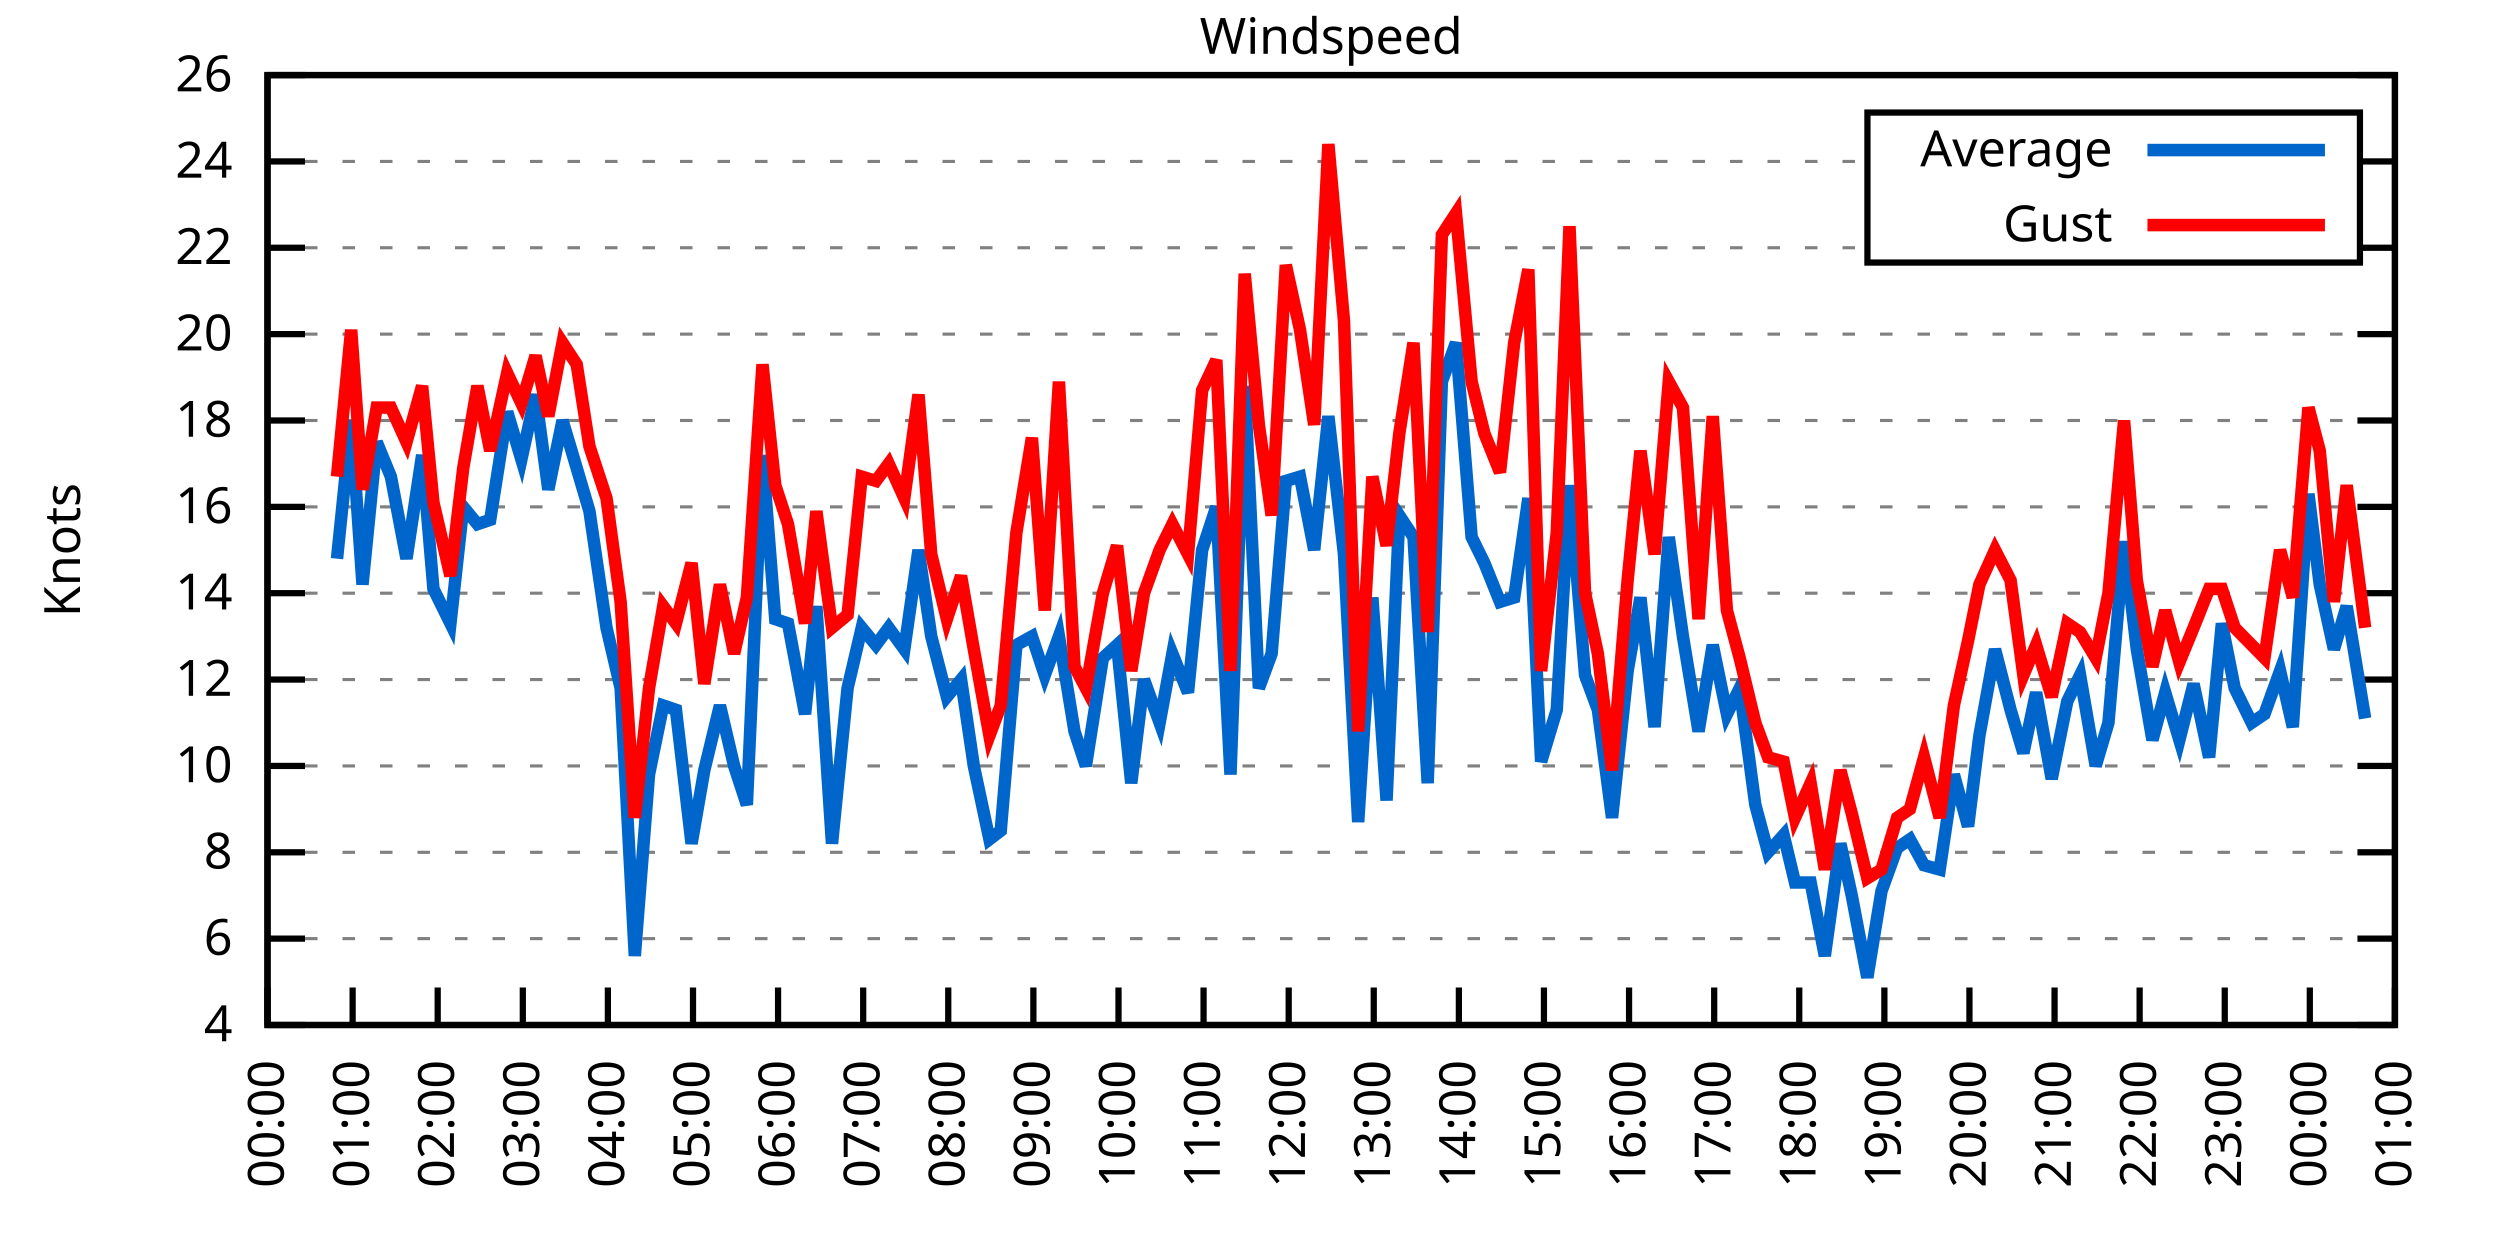
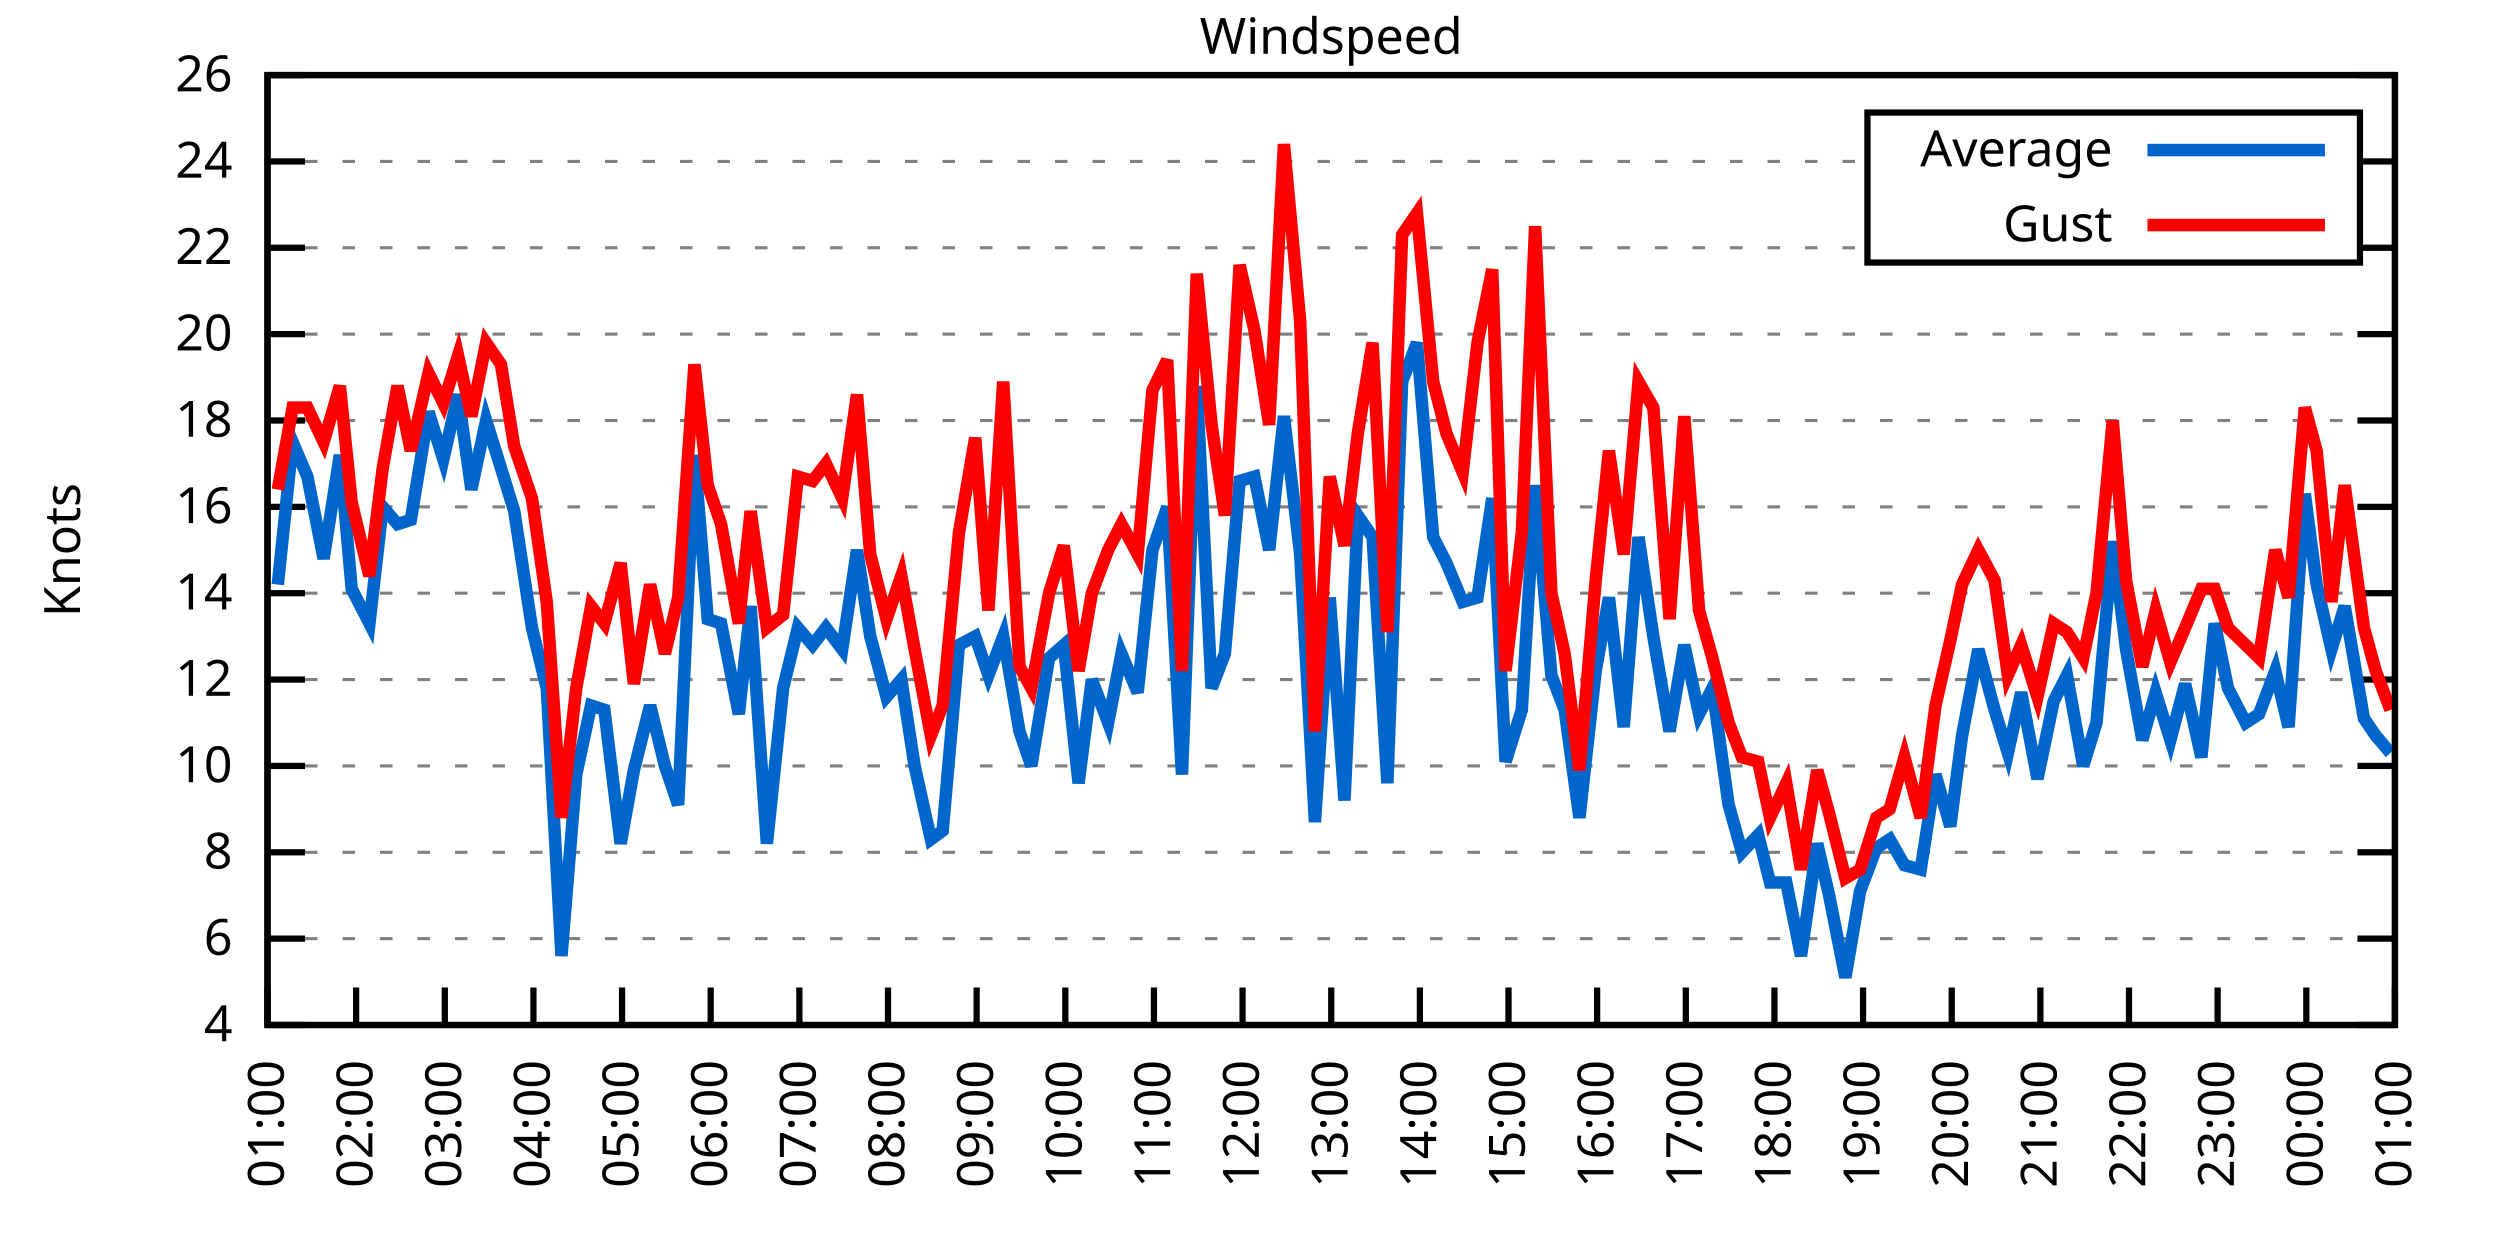
<svg xmlns="http://www.w3.org/2000/svg" xmlns:xlink="http://www.w3.org/1999/xlink" width="400" height="200" viewBox="0 0 400 200">
  <g id="gnuplot_canvas">
    <rect x="0" y="0" width="400" height="200" fill="none" />
    <defs>
      <circle id="gpDot" r="0.5" stroke-width="0.5" stroke="currentColor" />
      <path id="gpPt0" stroke-width="0.333" stroke="currentColor" d="M-1,0 h2 M0,-1 v2" />
      <path id="gpPt1" stroke-width="0.333" stroke="currentColor" d="M-1,-1 L1,1 M1,-1 L-1,1" />
      <path id="gpPt2" stroke-width="0.333" stroke="currentColor" d="M-1,0 L1,0 M0,-1 L0,1 M-1,-1 L1,1 M-1,1 L1,-1" />
      <rect id="gpPt3" stroke-width="0.333" stroke="currentColor" x="-1" y="-1" width="2" height="2" />
      <rect id="gpPt4" stroke-width="0.333" stroke="currentColor" fill="currentColor" x="-1" y="-1" width="2" height="2" />
      <circle id="gpPt5" stroke-width="0.333" stroke="currentColor" cx="0" cy="0" r="1" />
      <use xlink:href="#gpPt5" id="gpPt6" fill="currentColor" stroke="none" />
      <path id="gpPt7" stroke-width="0.333" stroke="currentColor" d="M0,-1.33 L-1.33,0.67 L1.33,0.67 z" />
      <use xlink:href="#gpPt7" id="gpPt8" fill="currentColor" stroke="none" />
      <use xlink:href="#gpPt7" id="gpPt9" stroke="currentColor" transform="rotate(180)" />
      <use xlink:href="#gpPt9" id="gpPt10" fill="currentColor" stroke="none" />
      <use xlink:href="#gpPt3" id="gpPt11" stroke="currentColor" transform="rotate(45)" />
      <use xlink:href="#gpPt11" id="gpPt12" fill="currentColor" stroke="none" />
      <path id="gpPt13" stroke-width="0.333" stroke="currentColor" d="M0,1.330 L1.265,0.411 L0.782,-1.067 L-0.782,-1.076 L-1.265,0.411 z" />
      <use xlink:href="#gpPt13" id="gpPt14" fill="currentColor" stroke="none" />
      <filter id="textbox" filterUnits="objectBoundingBox" x="0" y="0" height="1" width="1">
        <feFlood flood-color="white" flood-opacity="1" result="bgnd" />
        <feComposite in="SourceGraphic" in2="bgnd" operator="atop" />
      </filter>
      <filter id="greybox" filterUnits="objectBoundingBox" x="0" y="0" height="1" width="1">
        <feFlood flood-color="lightgrey" flood-opacity="1" result="grey" />
        <feComposite in="SourceGraphic" in2="grey" operator="atop" />
      </filter>
    </defs>
    <g fill="none" color="white" stroke="currentColor" stroke-width="1.00" stroke-linecap="butt" stroke-linejoin="miter">
</g>
    <g fill="none" color="black" stroke="currentColor" stroke-width="1.00" stroke-linecap="butt" stroke-linejoin="miter">
      <g stroke="none" shape-rendering="crispEdges">
        <polygon fill="rgb(255, 255, 255)" points="42.80,164.00 383.18,164.00 383.18,12.02 42.80,12.02 " />
      </g>
    </g>
    <g fill="none" color="black" stroke="currentColor" stroke-width="1.00" stroke-linecap="butt" stroke-linejoin="miter">
</g>
    <g fill="none" color="black" stroke="black" stroke-width="0.50" stroke-linecap="butt" stroke-linejoin="miter">
</g>
    <g fill="none" color="gray" stroke="currentColor" stroke-width="0.50" stroke-linecap="butt" stroke-linejoin="miter">
      <path stroke="gray" stroke-dasharray="2,4" class="gridline" d="M42.80,164.00 L383.19,164.00  " />
    </g>
    <g fill="none" color="gray" stroke="gray" stroke-width="1.00" stroke-linecap="butt" stroke-linejoin="miter">
</g>
    <g fill="none" color="black" stroke="currentColor" stroke-width="1.00" stroke-linecap="butt" stroke-linejoin="miter">
      <path stroke="black" d="M42.80,164.00 L48.80,164.00 M383.19,164.00 L377.19,164.00  " />
      <g transform="translate(37.20,166.60)" stroke="none" fill="black" font-family="Sans" font-size="8.00" text-anchor="end">
        <text>
          <tspan font-family="Sans"> 4</tspan>
        </text>
      </g>
    </g>
    <g fill="none" color="black" stroke="currentColor" stroke-width="1.00" stroke-linecap="butt" stroke-linejoin="miter">
</g>
    <g fill="none" color="black" stroke="black" stroke-width="0.50" stroke-linecap="butt" stroke-linejoin="miter">
</g>
    <g fill="none" color="gray" stroke="currentColor" stroke-width="0.50" stroke-linecap="butt" stroke-linejoin="miter">
      <path stroke="gray" stroke-dasharray="2,4" class="gridline" d="M42.80,150.18 L383.19,150.18  " />
    </g>
    <g fill="none" color="gray" stroke="gray" stroke-width="1.00" stroke-linecap="butt" stroke-linejoin="miter">
</g>
    <g fill="none" color="black" stroke="currentColor" stroke-width="1.00" stroke-linecap="butt" stroke-linejoin="miter">
      <path stroke="black" d="M42.80,150.18 L48.80,150.18 M383.19,150.18 L377.19,150.18  " />
      <g transform="translate(37.20,152.78)" stroke="none" fill="black" font-family="Sans" font-size="8.00" text-anchor="end">
        <text>
          <tspan font-family="Sans"> 6</tspan>
        </text>
      </g>
    </g>
    <g fill="none" color="black" stroke="currentColor" stroke-width="1.00" stroke-linecap="butt" stroke-linejoin="miter">
</g>
    <g fill="none" color="black" stroke="black" stroke-width="0.50" stroke-linecap="butt" stroke-linejoin="miter">
</g>
    <g fill="none" color="gray" stroke="currentColor" stroke-width="0.50" stroke-linecap="butt" stroke-linejoin="miter">
      <path stroke="gray" stroke-dasharray="2,4" class="gridline" d="M42.80,136.37 L383.19,136.37  " />
    </g>
    <g fill="none" color="gray" stroke="gray" stroke-width="1.00" stroke-linecap="butt" stroke-linejoin="miter">
</g>
    <g fill="none" color="black" stroke="currentColor" stroke-width="1.00" stroke-linecap="butt" stroke-linejoin="miter">
      <path stroke="black" d="M42.80,136.37 L48.80,136.37 M383.19,136.37 L377.19,136.37  " />
      <g transform="translate(37.20,138.97)" stroke="none" fill="black" font-family="Sans" font-size="8.00" text-anchor="end">
        <text>
          <tspan font-family="Sans"> 8</tspan>
        </text>
      </g>
    </g>
    <g fill="none" color="black" stroke="currentColor" stroke-width="1.00" stroke-linecap="butt" stroke-linejoin="miter">
</g>
    <g fill="none" color="black" stroke="black" stroke-width="0.50" stroke-linecap="butt" stroke-linejoin="miter">
</g>
    <g fill="none" color="gray" stroke="currentColor" stroke-width="0.50" stroke-linecap="butt" stroke-linejoin="miter">
      <path stroke="gray" stroke-dasharray="2,4" class="gridline" d="M42.80,122.55 L383.19,122.55  " />
    </g>
    <g fill="none" color="gray" stroke="gray" stroke-width="1.00" stroke-linecap="butt" stroke-linejoin="miter">
</g>
    <g fill="none" color="black" stroke="currentColor" stroke-width="1.00" stroke-linecap="butt" stroke-linejoin="miter">
      <path stroke="black" d="M42.80,122.55 L48.80,122.55 M383.19,122.55 L377.19,122.55  " />
      <g transform="translate(37.20,125.15)" stroke="none" fill="black" font-family="Sans" font-size="8.00" text-anchor="end">
        <text>
          <tspan font-family="Sans"> 10</tspan>
        </text>
      </g>
    </g>
    <g fill="none" color="black" stroke="currentColor" stroke-width="1.00" stroke-linecap="butt" stroke-linejoin="miter">
</g>
    <g fill="none" color="black" stroke="black" stroke-width="0.50" stroke-linecap="butt" stroke-linejoin="miter">
</g>
    <g fill="none" color="gray" stroke="currentColor" stroke-width="0.50" stroke-linecap="butt" stroke-linejoin="miter">
      <path stroke="gray" stroke-dasharray="2,4" class="gridline" d="M42.80,108.73 L383.19,108.73  " />
    </g>
    <g fill="none" color="gray" stroke="gray" stroke-width="1.00" stroke-linecap="butt" stroke-linejoin="miter">
</g>
    <g fill="none" color="black" stroke="currentColor" stroke-width="1.00" stroke-linecap="butt" stroke-linejoin="miter">
      <path stroke="black" d="M42.80,108.73 L48.80,108.73 M383.19,108.73 L377.19,108.73  " />
      <g transform="translate(37.20,111.33)" stroke="none" fill="black" font-family="Sans" font-size="8.00" text-anchor="end">
        <text>
          <tspan font-family="Sans"> 12</tspan>
        </text>
      </g>
    </g>
    <g fill="none" color="black" stroke="currentColor" stroke-width="1.00" stroke-linecap="butt" stroke-linejoin="miter">
</g>
    <g fill="none" color="black" stroke="black" stroke-width="0.50" stroke-linecap="butt" stroke-linejoin="miter">
</g>
    <g fill="none" color="gray" stroke="currentColor" stroke-width="0.50" stroke-linecap="butt" stroke-linejoin="miter">
      <path stroke="gray" stroke-dasharray="2,4" class="gridline" d="M42.80,94.91 L383.19,94.91  " />
    </g>
    <g fill="none" color="gray" stroke="gray" stroke-width="1.00" stroke-linecap="butt" stroke-linejoin="miter">
</g>
    <g fill="none" color="black" stroke="currentColor" stroke-width="1.00" stroke-linecap="butt" stroke-linejoin="miter">
      <path stroke="black" d="M42.80,94.91 L48.80,94.91 M383.19,94.91 L377.19,94.91  " />
      <g transform="translate(37.20,97.51)" stroke="none" fill="black" font-family="Sans" font-size="8.00" text-anchor="end">
        <text>
          <tspan font-family="Sans"> 14</tspan>
        </text>
      </g>
    </g>
    <g fill="none" color="black" stroke="currentColor" stroke-width="1.00" stroke-linecap="butt" stroke-linejoin="miter">
</g>
    <g fill="none" color="black" stroke="black" stroke-width="0.50" stroke-linecap="butt" stroke-linejoin="miter">
</g>
    <g fill="none" color="gray" stroke="currentColor" stroke-width="0.50" stroke-linecap="butt" stroke-linejoin="miter">
      <path stroke="gray" stroke-dasharray="2,4" class="gridline" d="M42.80,81.10 L383.19,81.10  " />
    </g>
    <g fill="none" color="gray" stroke="gray" stroke-width="1.00" stroke-linecap="butt" stroke-linejoin="miter">
</g>
    <g fill="none" color="black" stroke="currentColor" stroke-width="1.00" stroke-linecap="butt" stroke-linejoin="miter">
      <path stroke="black" d="M42.80,81.10 L48.80,81.10 M383.19,81.10 L377.19,81.10  " />
      <g transform="translate(37.20,83.70)" stroke="none" fill="black" font-family="Sans" font-size="8.00" text-anchor="end">
        <text>
          <tspan font-family="Sans"> 16</tspan>
        </text>
      </g>
    </g>
    <g fill="none" color="black" stroke="currentColor" stroke-width="1.00" stroke-linecap="butt" stroke-linejoin="miter">
</g>
    <g fill="none" color="black" stroke="black" stroke-width="0.50" stroke-linecap="butt" stroke-linejoin="miter">
</g>
    <g fill="none" color="gray" stroke="currentColor" stroke-width="0.50" stroke-linecap="butt" stroke-linejoin="miter">
      <path stroke="gray" stroke-dasharray="2,4" class="gridline" d="M42.80,67.28 L383.19,67.28  " />
    </g>
    <g fill="none" color="gray" stroke="gray" stroke-width="1.00" stroke-linecap="butt" stroke-linejoin="miter">
</g>
    <g fill="none" color="black" stroke="currentColor" stroke-width="1.00" stroke-linecap="butt" stroke-linejoin="miter">
      <path stroke="black" d="M42.80,67.28 L48.80,67.28 M383.19,67.28 L377.19,67.28  " />
      <g transform="translate(37.20,69.88)" stroke="none" fill="black" font-family="Sans" font-size="8.00" text-anchor="end">
        <text>
          <tspan font-family="Sans"> 18</tspan>
        </text>
      </g>
    </g>
    <g fill="none" color="black" stroke="currentColor" stroke-width="1.00" stroke-linecap="butt" stroke-linejoin="miter">
</g>
    <g fill="none" color="black" stroke="black" stroke-width="0.50" stroke-linecap="butt" stroke-linejoin="miter">
</g>
    <g fill="none" color="gray" stroke="currentColor" stroke-width="0.50" stroke-linecap="butt" stroke-linejoin="miter">
      <path stroke="gray" stroke-dasharray="2,4" class="gridline" d="M42.80,53.46 L383.19,53.46  " />
    </g>
    <g fill="none" color="gray" stroke="gray" stroke-width="1.00" stroke-linecap="butt" stroke-linejoin="miter">
</g>
    <g fill="none" color="black" stroke="currentColor" stroke-width="1.00" stroke-linecap="butt" stroke-linejoin="miter">
      <path stroke="black" d="M42.80,53.46 L48.80,53.46 M383.19,53.46 L377.19,53.46  " />
      <g transform="translate(37.20,56.06)" stroke="none" fill="black" font-family="Sans" font-size="8.00" text-anchor="end">
        <text>
          <tspan font-family="Sans"> 20</tspan>
        </text>
      </g>
    </g>
    <g fill="none" color="black" stroke="currentColor" stroke-width="1.00" stroke-linecap="butt" stroke-linejoin="miter">
</g>
    <g fill="none" color="black" stroke="black" stroke-width="0.50" stroke-linecap="butt" stroke-linejoin="miter">
</g>
    <g fill="none" color="gray" stroke="currentColor" stroke-width="0.50" stroke-linecap="butt" stroke-linejoin="miter">
      <path stroke="gray" stroke-dasharray="2,4" class="gridline" d="M42.80,39.64 L298.79,39.64 M377.59,39.64 L383.19,39.64  " />
    </g>
    <g fill="none" color="gray" stroke="gray" stroke-width="1.00" stroke-linecap="butt" stroke-linejoin="miter">
</g>
    <g fill="none" color="black" stroke="currentColor" stroke-width="1.00" stroke-linecap="butt" stroke-linejoin="miter">
      <path stroke="black" d="M42.80,39.64 L48.80,39.64 M383.19,39.64 L377.19,39.64  " />
      <g transform="translate(37.20,42.24)" stroke="none" fill="black" font-family="Sans" font-size="8.00" text-anchor="end">
        <text>
          <tspan font-family="Sans"> 22</tspan>
        </text>
      </g>
    </g>
    <g fill="none" color="black" stroke="currentColor" stroke-width="1.00" stroke-linecap="butt" stroke-linejoin="miter">
</g>
    <g fill="none" color="black" stroke="black" stroke-width="0.50" stroke-linecap="butt" stroke-linejoin="miter">
</g>
    <g fill="none" color="gray" stroke="currentColor" stroke-width="0.50" stroke-linecap="butt" stroke-linejoin="miter">
      <path stroke="gray" stroke-dasharray="2,4" class="gridline" d="M42.80,25.83 L298.79,25.83 M377.59,25.83 L383.19,25.83  " />
    </g>
    <g fill="none" color="gray" stroke="gray" stroke-width="1.00" stroke-linecap="butt" stroke-linejoin="miter">
</g>
    <g fill="none" color="black" stroke="currentColor" stroke-width="1.00" stroke-linecap="butt" stroke-linejoin="miter">
      <path stroke="black" d="M42.80,25.83 L48.80,25.83 M383.19,25.83 L377.19,25.83  " />
      <g transform="translate(37.20,28.43)" stroke="none" fill="black" font-family="Sans" font-size="8.00" text-anchor="end">
        <text>
          <tspan font-family="Sans"> 24</tspan>
        </text>
      </g>
    </g>
    <g fill="none" color="black" stroke="currentColor" stroke-width="1.00" stroke-linecap="butt" stroke-linejoin="miter">
</g>
    <g fill="none" color="black" stroke="black" stroke-width="0.50" stroke-linecap="butt" stroke-linejoin="miter">
</g>
    <g fill="none" color="gray" stroke="currentColor" stroke-width="0.50" stroke-linecap="butt" stroke-linejoin="miter">
      <path stroke="gray" stroke-dasharray="2,4" class="gridline" d="M42.80,12.01 L383.19,12.01  " />
    </g>
    <g fill="none" color="gray" stroke="gray" stroke-width="1.00" stroke-linecap="butt" stroke-linejoin="miter">
</g>
    <g fill="none" color="black" stroke="currentColor" stroke-width="1.00" stroke-linecap="butt" stroke-linejoin="miter">
      <path stroke="black" d="M42.80,12.01 L48.80,12.01 M383.19,12.01 L377.19,12.01  " />
      <g transform="translate(37.20,14.61)" stroke="none" fill="black" font-family="Sans" font-size="8.00" text-anchor="end">
        <text>
          <tspan font-family="Sans"> 26</tspan>
        </text>
      </g>
    </g>
    <g fill="none" color="black" stroke="currentColor" stroke-width="1.00" stroke-linecap="butt" stroke-linejoin="miter">
      <path stroke="black" d="M42.80,164.00 L42.80,158.00  " />
      <g transform="translate(45.40,169.60) rotate(270.00)" stroke="none" fill="black" font-family="Sans" font-size="8.00" text-anchor="end">
        <text>
-           <tspan font-family="Sans">00:00</tspan>
-         </text>
-       </g>
-     </g>
-     <g fill="none" color="black" stroke="currentColor" stroke-width="1.00" stroke-linecap="butt" stroke-linejoin="miter">
-       <path stroke="black" d="M56.42,164.00 L56.42,158.00  " />
-       <g transform="translate(59.02,169.60) rotate(270.00)" stroke="none" fill="black" font-family="Sans" font-size="8.00" text-anchor="end">
-         <text>
          <tspan font-family="Sans">01:00</tspan>
        </text>
      </g>
    </g>
    <g fill="none" color="black" stroke="currentColor" stroke-width="1.00" stroke-linecap="butt" stroke-linejoin="miter">
-       <path stroke="black" d="M70.03,164.00 L70.03,158.00  " />
-       <g transform="translate(72.63,169.60) rotate(270.00)" stroke="none" fill="black" font-family="Sans" font-size="8.00" text-anchor="end">
+       <path stroke="black" d="M56.98,164.00 L56.98,158.00  " />
+       <g transform="translate(59.58,169.60) rotate(270.00)" stroke="none" fill="black" font-family="Sans" font-size="8.00" text-anchor="end">
        <text>
          <tspan font-family="Sans">02:00</tspan>
        </text>
      </g>
    </g>
    <g fill="none" color="black" stroke="currentColor" stroke-width="1.00" stroke-linecap="butt" stroke-linejoin="miter">
-       <path stroke="black" d="M83.65,164.00 L83.65,158.00  " />
-       <g transform="translate(86.25,169.60) rotate(270.00)" stroke="none" fill="black" font-family="Sans" font-size="8.00" text-anchor="end">
+       <path stroke="black" d="M71.17,164.00 L71.17,158.00  " />
+       <g transform="translate(73.77,169.60) rotate(270.00)" stroke="none" fill="black" font-family="Sans" font-size="8.00" text-anchor="end">
        <text>
          <tspan font-family="Sans">03:00</tspan>
        </text>
      </g>
    </g>
    <g fill="none" color="black" stroke="currentColor" stroke-width="1.00" stroke-linecap="butt" stroke-linejoin="miter">
-       <path stroke="black" d="M97.26,164.00 L97.26,158.00  " />
-       <g transform="translate(99.86,169.60) rotate(270.00)" stroke="none" fill="black" font-family="Sans" font-size="8.00" text-anchor="end">
+       <path stroke="black" d="M85.35,164.00 L85.35,158.00  " />
+       <g transform="translate(87.95,169.60) rotate(270.00)" stroke="none" fill="black" font-family="Sans" font-size="8.00" text-anchor="end">
        <text>
          <tspan font-family="Sans">04:00</tspan>
        </text>
      </g>
    </g>
    <g fill="none" color="black" stroke="currentColor" stroke-width="1.00" stroke-linecap="butt" stroke-linejoin="miter">
-       <path stroke="black" d="M110.88,164.00 L110.88,158.00  " />
-       <g transform="translate(113.48,169.60) rotate(270.00)" stroke="none" fill="black" font-family="Sans" font-size="8.00" text-anchor="end">
+       <path stroke="black" d="M99.53,164.00 L99.53,158.00  " />
+       <g transform="translate(102.13,169.60) rotate(270.00)" stroke="none" fill="black" font-family="Sans" font-size="8.00" text-anchor="end">
        <text>
          <tspan font-family="Sans">05:00</tspan>
        </text>
      </g>
    </g>
    <g fill="none" color="black" stroke="currentColor" stroke-width="1.00" stroke-linecap="butt" stroke-linejoin="miter">
-       <path stroke="black" d="M124.49,164.00 L124.49,158.00  " />
-       <g transform="translate(127.09,169.60) rotate(270.00)" stroke="none" fill="black" font-family="Sans" font-size="8.00" text-anchor="end">
+       <path stroke="black" d="M113.71,164.00 L113.71,158.00  " />
+       <g transform="translate(116.31,169.60) rotate(270.00)" stroke="none" fill="black" font-family="Sans" font-size="8.00" text-anchor="end">
        <text>
          <tspan font-family="Sans">06:00</tspan>
        </text>
      </g>
    </g>
    <g fill="none" color="black" stroke="currentColor" stroke-width="1.00" stroke-linecap="butt" stroke-linejoin="miter">
-       <path stroke="black" d="M138.11,164.00 L138.11,158.00  " />
-       <g transform="translate(140.71,169.60) rotate(270.00)" stroke="none" fill="black" font-family="Sans" font-size="8.00" text-anchor="end">
+       <path stroke="black" d="M127.90,164.00 L127.90,158.00  " />
+       <g transform="translate(130.50,169.60) rotate(270.00)" stroke="none" fill="black" font-family="Sans" font-size="8.00" text-anchor="end">
        <text>
          <tspan font-family="Sans">07:00</tspan>
        </text>
      </g>
    </g>
    <g fill="none" color="black" stroke="currentColor" stroke-width="1.00" stroke-linecap="butt" stroke-linejoin="miter">
-       <path stroke="black" d="M151.72,164.00 L151.72,158.00  " />
-       <g transform="translate(154.32,169.60) rotate(270.00)" stroke="none" fill="black" font-family="Sans" font-size="8.00" text-anchor="end">
+       <path stroke="black" d="M142.08,164.00 L142.08,158.00  " />
+       <g transform="translate(144.68,169.60) rotate(270.00)" stroke="none" fill="black" font-family="Sans" font-size="8.00" text-anchor="end">
        <text>
          <tspan font-family="Sans">08:00</tspan>
        </text>
      </g>
    </g>
    <g fill="none" color="black" stroke="currentColor" stroke-width="1.00" stroke-linecap="butt" stroke-linejoin="miter">
-       <path stroke="black" d="M165.34,164.00 L165.34,158.00  " />
-       <g transform="translate(167.94,169.60) rotate(270.00)" stroke="none" fill="black" font-family="Sans" font-size="8.00" text-anchor="end">
+       <path stroke="black" d="M156.26,164.00 L156.26,158.00  " />
+       <g transform="translate(158.86,169.60) rotate(270.00)" stroke="none" fill="black" font-family="Sans" font-size="8.00" text-anchor="end">
        <text>
          <tspan font-family="Sans">09:00</tspan>
        </text>
      </g>
    </g>
    <g fill="none" color="black" stroke="currentColor" stroke-width="1.00" stroke-linecap="butt" stroke-linejoin="miter">
-       <path stroke="black" d="M178.96,164.00 L178.96,158.00  " />
-       <g transform="translate(181.56,169.60) rotate(270.00)" stroke="none" fill="black" font-family="Sans" font-size="8.00" text-anchor="end">
+       <path stroke="black" d="M170.45,164.00 L170.45,158.00  " />
+       <g transform="translate(173.05,169.60) rotate(270.00)" stroke="none" fill="black" font-family="Sans" font-size="8.00" text-anchor="end">
        <text>
          <tspan font-family="Sans">10:00</tspan>
        </text>
      </g>
    </g>
    <g fill="none" color="black" stroke="currentColor" stroke-width="1.00" stroke-linecap="butt" stroke-linejoin="miter">
-       <path stroke="black" d="M192.57,164.00 L192.57,158.00  " />
-       <g transform="translate(195.17,169.60) rotate(270.00)" stroke="none" fill="black" font-family="Sans" font-size="8.00" text-anchor="end">
+       <path stroke="black" d="M184.63,164.00 L184.63,158.00  " />
+       <g transform="translate(187.23,169.60) rotate(270.00)" stroke="none" fill="black" font-family="Sans" font-size="8.00" text-anchor="end">
        <text>
          <tspan font-family="Sans">11:00</tspan>
        </text>
      </g>
    </g>
    <g fill="none" color="black" stroke="currentColor" stroke-width="1.00" stroke-linecap="butt" stroke-linejoin="miter">
-       <path stroke="black" d="M206.19,164.00 L206.19,158.00  " />
-       <g transform="translate(208.79,169.60) rotate(270.00)" stroke="none" fill="black" font-family="Sans" font-size="8.00" text-anchor="end">
+       <path stroke="black" d="M198.81,164.00 L198.81,158.00  " />
+       <g transform="translate(201.41,169.60) rotate(270.00)" stroke="none" fill="black" font-family="Sans" font-size="8.00" text-anchor="end">
        <text>
          <tspan font-family="Sans">12:00</tspan>
        </text>
      </g>
    </g>
    <g fill="none" color="black" stroke="currentColor" stroke-width="1.00" stroke-linecap="butt" stroke-linejoin="miter">
-       <path stroke="black" d="M219.80,164.00 L219.80,158.00  " />
-       <g transform="translate(222.40,169.60) rotate(270.00)" stroke="none" fill="black" font-family="Sans" font-size="8.00" text-anchor="end">
+       <path stroke="black" d="M213.00,164.00 L213.00,158.00  " />
+       <g transform="translate(215.60,169.60) rotate(270.00)" stroke="none" fill="black" font-family="Sans" font-size="8.00" text-anchor="end">
        <text>
          <tspan font-family="Sans">13:00</tspan>
        </text>
      </g>
    </g>
    <g fill="none" color="black" stroke="currentColor" stroke-width="1.00" stroke-linecap="butt" stroke-linejoin="miter">
-       <path stroke="black" d="M233.42,164.00 L233.42,158.00  " />
-       <g transform="translate(236.02,169.60) rotate(270.00)" stroke="none" fill="black" font-family="Sans" font-size="8.00" text-anchor="end">
+       <path stroke="black" d="M227.18,164.00 L227.18,158.00  " />
+       <g transform="translate(229.78,169.60) rotate(270.00)" stroke="none" fill="black" font-family="Sans" font-size="8.00" text-anchor="end">
        <text>
          <tspan font-family="Sans">14:00</tspan>
        </text>
      </g>
    </g>
    <g fill="none" color="black" stroke="currentColor" stroke-width="1.00" stroke-linecap="butt" stroke-linejoin="miter">
-       <path stroke="black" d="M247.03,164.00 L247.03,158.00  " />
-       <g transform="translate(249.63,169.60) rotate(270.00)" stroke="none" fill="black" font-family="Sans" font-size="8.00" text-anchor="end">
+       <path stroke="black" d="M241.36,164.00 L241.36,158.00  " />
+       <g transform="translate(243.96,169.60) rotate(270.00)" stroke="none" fill="black" font-family="Sans" font-size="8.00" text-anchor="end">
        <text>
          <tspan font-family="Sans">15:00</tspan>
        </text>
      </g>
    </g>
    <g fill="none" color="black" stroke="currentColor" stroke-width="1.00" stroke-linecap="butt" stroke-linejoin="miter">
-       <path stroke="black" d="M260.65,164.00 L260.65,158.00  " />
-       <g transform="translate(263.25,169.60) rotate(270.00)" stroke="none" fill="black" font-family="Sans" font-size="8.00" text-anchor="end">
+       <path stroke="black" d="M255.54,164.00 L255.54,158.00  " />
+       <g transform="translate(258.14,169.60) rotate(270.00)" stroke="none" fill="black" font-family="Sans" font-size="8.00" text-anchor="end">
        <text>
          <tspan font-family="Sans">16:00</tspan>
        </text>
      </g>
    </g>
    <g fill="none" color="black" stroke="currentColor" stroke-width="1.00" stroke-linecap="butt" stroke-linejoin="miter">
-       <path stroke="black" d="M274.27,164.00 L274.27,158.00  " />
-       <g transform="translate(276.87,169.60) rotate(270.00)" stroke="none" fill="black" font-family="Sans" font-size="8.00" text-anchor="end">
+       <path stroke="black" d="M269.73,164.00 L269.73,158.00  " />
+       <g transform="translate(272.33,169.60) rotate(270.00)" stroke="none" fill="black" font-family="Sans" font-size="8.00" text-anchor="end">
        <text>
          <tspan font-family="Sans">17:00</tspan>
        </text>
      </g>
    </g>
    <g fill="none" color="black" stroke="currentColor" stroke-width="1.00" stroke-linecap="butt" stroke-linejoin="miter">
-       <path stroke="black" d="M287.88,164.00 L287.88,158.00  " />
-       <g transform="translate(290.48,169.60) rotate(270.00)" stroke="none" fill="black" font-family="Sans" font-size="8.00" text-anchor="end">
+       <path stroke="black" d="M283.91,164.00 L283.91,158.00  " />
+       <g transform="translate(286.51,169.60) rotate(270.00)" stroke="none" fill="black" font-family="Sans" font-size="8.00" text-anchor="end">
        <text>
          <tspan font-family="Sans">18:00</tspan>
        </text>
      </g>
    </g>
    <g fill="none" color="black" stroke="currentColor" stroke-width="1.00" stroke-linecap="butt" stroke-linejoin="miter">
-       <path stroke="black" d="M301.50,164.00 L301.50,158.00  " />
-       <g transform="translate(304.10,169.60) rotate(270.00)" stroke="none" fill="black" font-family="Sans" font-size="8.00" text-anchor="end">
+       <path stroke="black" d="M298.09,164.00 L298.09,158.00  " />
+       <g transform="translate(300.69,169.60) rotate(270.00)" stroke="none" fill="black" font-family="Sans" font-size="8.00" text-anchor="end">
        <text>
          <tspan font-family="Sans">19:00</tspan>
        </text>
      </g>
    </g>
    <g fill="none" color="black" stroke="currentColor" stroke-width="1.00" stroke-linecap="butt" stroke-linejoin="miter">
-       <path stroke="black" d="M315.11,164.00 L315.11,158.00  " />
-       <g transform="translate(317.71,169.60) rotate(270.00)" stroke="none" fill="black" font-family="Sans" font-size="8.00" text-anchor="end">
+       <path stroke="black" d="M312.28,164.00 L312.28,158.00  " />
+       <g transform="translate(314.88,169.60) rotate(270.00)" stroke="none" fill="black" font-family="Sans" font-size="8.00" text-anchor="end">
        <text>
          <tspan font-family="Sans">20:00</tspan>
        </text>
      </g>
    </g>
    <g fill="none" color="black" stroke="currentColor" stroke-width="1.00" stroke-linecap="butt" stroke-linejoin="miter">
-       <path stroke="black" d="M328.73,164.00 L328.73,158.00  " />
-       <g transform="translate(331.33,169.60) rotate(270.00)" stroke="none" fill="black" font-family="Sans" font-size="8.00" text-anchor="end">
+       <path stroke="black" d="M326.46,164.00 L326.46,158.00  " />
+       <g transform="translate(329.06,169.60) rotate(270.00)" stroke="none" fill="black" font-family="Sans" font-size="8.00" text-anchor="end">
        <text>
          <tspan font-family="Sans">21:00</tspan>
        </text>
      </g>
    </g>
    <g fill="none" color="black" stroke="currentColor" stroke-width="1.00" stroke-linecap="butt" stroke-linejoin="miter">
-       <path stroke="black" d="M342.34,164.00 L342.34,158.00  " />
-       <g transform="translate(344.94,169.60) rotate(270.00)" stroke="none" fill="black" font-family="Sans" font-size="8.00" text-anchor="end">
+       <path stroke="black" d="M340.64,164.00 L340.64,158.00  " />
+       <g transform="translate(343.24,169.60) rotate(270.00)" stroke="none" fill="black" font-family="Sans" font-size="8.00" text-anchor="end">
        <text>
          <tspan font-family="Sans">22:00</tspan>
        </text>
      </g>
    </g>
    <g fill="none" color="black" stroke="currentColor" stroke-width="1.00" stroke-linecap="butt" stroke-linejoin="miter">
-       <path stroke="black" d="M355.96,164.00 L355.96,158.00  " />
-       <g transform="translate(358.56,169.60) rotate(270.00)" stroke="none" fill="black" font-family="Sans" font-size="8.00" text-anchor="end">
+       <path stroke="black" d="M354.82,164.00 L354.82,158.00  " />
+       <g transform="translate(357.42,169.60) rotate(270.00)" stroke="none" fill="black" font-family="Sans" font-size="8.00" text-anchor="end">
        <text>
          <tspan font-family="Sans">23:00</tspan>
        </text>
      </g>
    </g>
    <g fill="none" color="black" stroke="currentColor" stroke-width="1.00" stroke-linecap="butt" stroke-linejoin="miter">
-       <path stroke="black" d="M369.57,164.00 L369.57,158.00  " />
-       <g transform="translate(372.17,169.60) rotate(270.00)" stroke="none" fill="black" font-family="Sans" font-size="8.00" text-anchor="end">
+       <path stroke="black" d="M369.01,164.00 L369.01,158.00  " />
+       <g transform="translate(371.61,169.60) rotate(270.00)" stroke="none" fill="black" font-family="Sans" font-size="8.00" text-anchor="end">
        <text>
          <tspan font-family="Sans">00:00</tspan>
        </text>
      </g>
    </g>
    <g fill="none" color="black" stroke="currentColor" stroke-width="1.00" stroke-linecap="butt" stroke-linejoin="miter">
      <path stroke="black" d="M383.19,164.00 L383.19,158.00  " />
      <g transform="translate(385.79,169.60) rotate(270.00)" stroke="none" fill="black" font-family="Sans" font-size="8.00" text-anchor="end">
        <text>
          <tspan font-family="Sans">01:00</tspan>
        </text>
      </g>
    </g>
    <g fill="none" color="black" stroke="currentColor" stroke-width="1.00" stroke-linecap="butt" stroke-linejoin="miter">
</g>
    <g fill="none" color="black" stroke="currentColor" stroke-width="1.00" stroke-linecap="butt" stroke-linejoin="miter">
      <path stroke="black" d="M42.80,12.01 L42.80,164.00 L383.19,164.00 L383.19,12.01 L42.80,12.01 Z  " />
    </g>
    <g fill="none" color="black" stroke="currentColor" stroke-width="1.00" stroke-linecap="butt" stroke-linejoin="miter">
</g>
    <g fill="none" color="black" stroke="currentColor" stroke-width="1.00" stroke-linecap="butt" stroke-linejoin="miter">
      <path stroke="black" d="M298.79,42.01 L298.79,18.01 L377.59,18.01 L377.59,42.01 L298.79,42.01 Z  " />
    </g>
    <g id="Windspeed_plot_1">
      <g fill="none" color="white" stroke="black" stroke-width="2.00" stroke-linecap="butt" stroke-linejoin="miter">
</g>
      <g fill="none" color="black" stroke="currentColor" stroke-width="2.00" stroke-linecap="butt" stroke-linejoin="miter">
        <g transform="translate(337.99,26.61)" stroke="none" fill="black" font-family="Sans" font-size="8.00" text-anchor="end">
          <text>
            <tspan font-family="Sans">Average</tspan>
          </text>
        </g>
      </g>
      <g fill="none" color="black" stroke="currentColor" stroke-width="2.00" stroke-linecap="butt" stroke-linejoin="miter">
-         <path stroke="rgb(  0, 102, 204)" d="M343.59,24.01 L371.99,24.01 M53.92,89.39 L56.19,67.28 L58.00,93.53 L60.27,70.73 L62.54,76.26 L65.04,89.39   L67.54,72.81 L69.35,94.22 L72.07,99.75 L74.12,81.10 L76.39,83.86 L78.43,83.17 L81.15,65.90 L83.42,73.50   L85.69,63.13 L87.73,78.33 L90.00,67.28 L92.27,74.88 L94.31,81.79 L97.04,100.44 L99.30,110.11 L101.57,152.95   L103.84,123.93 L106.11,112.88 L108.15,113.57 L110.65,134.98 L112.69,123.24 L115.19,112.88 L117.46,122.55 L119.50,128.77   L122.00,72.81 L124.04,99.06 L126.08,99.75 L128.81,114.26 L130.62,96.99 L133.12,134.98 L135.61,110.11 L137.88,100.44   L140.15,103.20 L142.19,100.44 L144.69,103.89 L146.96,88.00 L149.00,101.82 L151.50,111.49 L153.77,108.73 L155.81,122.55   L158.31,134.29 L160.12,132.91 L162.62,103.20 L165.11,101.82 L167.16,108.04 L169.43,101.82 L171.92,117.02 L173.74,122.55   L176.46,105.28 L178.73,103.20 L181.00,125.31 L183.04,108.73 L185.54,115.64 L187.58,104.59 L190.08,110.80 L192.34,88.00   L194.61,81.10 L196.88,123.93 L199.15,61.75 L201.42,110.11 L203.46,104.59 L205.73,76.95 L208.00,76.26 L210.27,88.00   L212.54,66.59 L215.04,88.70 L217.31,131.53 L219.58,95.60 L221.85,128.08 L223.89,82.48 L226.16,85.93 L228.43,125.31   L230.70,61.06 L232.96,54.84 L235.46,85.93 L237.50,90.08 L240.00,96.30 L242.27,95.60 L244.54,79.71 L246.58,121.86   L249.08,113.57 L251.12,77.64 L253.61,108.04 L255.66,113.57 L257.93,130.84 L260.42,107.35 L262.47,95.60 L264.73,116.33   L267.00,85.93 L269.27,101.82 L271.77,117.02 L274.04,103.20 L276.31,114.26 L278.35,110.11 L280.85,128.77 L282.89,136.37   L285.38,133.60 L287.20,141.20 L289.70,141.20 L291.97,152.95 L294.46,134.98 L296.28,143.27 L298.77,156.40 L301.04,142.58   L303.54,135.67 L305.58,134.29 L307.85,138.44 L310.35,139.13 L312.62,123.93 L314.89,132.22 L316.70,117.71 L319.20,103.89   L321.69,113.57 L323.74,120.48 L325.78,110.80 L328.27,124.62 L330.77,112.19 L332.81,108.04 L335.31,122.55 L337.35,115.64   L339.85,86.62 L341.89,103.89 L344.39,118.40 L346.43,110.80 L348.70,118.40 L350.97,109.42 L353.46,121.17 L355.50,99.75   L357.55,110.11 L360.27,115.64 L362.31,114.26 L364.81,107.35 L366.85,116.33 L369.35,79.02 L371.16,93.53 L373.43,103.89   L375.47,96.99 L378.42,114.95  " />
+         <path stroke="rgb(  0, 102, 204)" d="M343.59,24.01 L371.99,24.01 M44.45,93.53 L46.82,70.73 L49.18,76.26 L51.78,89.39 L54.38,72.81 L56.27,94.22   L59.11,99.75 L61.24,81.10 L63.60,83.86 L65.73,83.17 L68.57,65.90 L70.93,73.50 L73.29,63.13 L75.42,78.33   L77.78,67.28 L80.15,74.88 L82.28,81.79 L85.11,100.44 L87.48,110.11 L89.84,152.95 L92.20,123.93 L94.57,112.88   L96.70,113.57 L99.30,134.98 L101.42,123.24 L104.02,112.88 L106.39,122.55 L108.51,128.77 L111.11,72.81 L113.24,99.06   L115.37,99.75 L118.21,114.26 L120.10,96.99 L122.70,134.98 L125.30,110.11 L127.66,100.44 L130.02,103.20 L132.15,100.44   L134.75,103.89 L137.12,88.00 L139.24,101.82 L141.84,111.49 L144.21,108.73 L146.34,122.55 L148.94,134.29 L150.83,132.91   L153.43,103.20 L156.03,101.82 L158.15,108.04 L160.52,101.82 L163.12,117.02 L165.01,122.55 L167.85,105.28 L170.21,103.20   L172.57,125.31 L174.70,108.73 L177.30,115.64 L179.43,104.59 L182.03,110.80 L184.39,88.00 L186.76,81.10 L189.12,123.93   L191.48,61.75 L193.85,110.11 L195.98,104.59 L198.34,76.95 L200.70,76.26 L203.07,88.00 L205.43,66.59 L208.03,88.70   L210.39,131.53 L212.76,95.60 L215.12,128.08 L217.25,82.48 L219.61,85.93 L221.98,125.31 L224.34,61.06 L226.71,54.84   L229.31,85.93 L231.43,90.08 L234.03,96.30 L236.40,95.60 L238.76,79.71 L240.89,121.86 L243.49,113.57 L245.62,77.64   L248.22,108.04 L250.34,113.57 L252.71,130.84 L255.31,107.35 L257.43,95.60 L259.80,116.33 L262.16,85.93 L264.53,101.82   L267.13,117.02 L269.49,103.20 L271.85,114.26 L273.98,110.11 L276.58,128.77 L278.71,136.37 L281.31,133.60 L283.20,141.20   L285.80,141.20 L288.16,152.95 L290.76,134.98 L292.66,143.27 L295.26,156.40 L297.62,142.58 L300.22,135.67 L302.35,134.29   L304.71,138.44 L307.31,139.13 L309.68,123.93 L312.04,132.22 L313.93,117.71 L316.53,103.89 L319.13,113.57 L321.26,120.48   L323.39,110.80 L325.99,124.62 L328.59,112.19 L330.71,108.04 L333.31,122.55 L335.44,115.64 L338.04,86.62 L340.17,103.89   L342.77,118.40 L344.90,110.80 L347.26,118.40 L349.62,109.42 L352.22,121.17 L354.35,99.75 L356.48,110.11 L359.32,115.64   L361.44,114.26 L364.04,107.35 L366.17,116.33 L368.77,79.02 L370.66,93.53 L373.03,103.89 L375.15,96.99 L378.23,114.95   L380.12,117.71 L382.48,120.48  " />
      </g>
    </g>
    <g id="Windspeed_plot_2">
      <g fill="none" color="black" stroke="currentColor" stroke-width="2.00" stroke-linecap="butt" stroke-linejoin="miter">
        <g transform="translate(337.99,38.61)" stroke="none" fill="black" font-family="Sans" font-size="8.00" text-anchor="end">
          <text>
            <tspan font-family="Sans">Gust</tspan>
          </text>
        </g>
      </g>
      <g fill="none" color="black" stroke="currentColor" stroke-width="2.00" stroke-linecap="butt" stroke-linejoin="miter">
-         <path stroke="rgb(255,   0,   0)" d="M343.59,36.01 L371.99,36.01 M53.92,76.26 L56.19,52.77 L58.00,78.33 L60.27,65.21 L62.54,65.21 L65.04,70.73   L67.54,61.75 L69.35,80.41 L72.07,92.15 L74.12,74.88 L76.39,61.75 L78.43,72.12 L81.15,59.68 L83.42,64.52   L85.69,56.92 L87.73,66.59 L90.00,54.84 L92.27,58.30 L94.31,71.42 L97.04,79.71 L99.30,96.30 L101.57,130.84   L103.84,110.11 L106.11,96.99 L108.15,99.75 L110.65,90.08 L112.69,109.42 L115.19,93.53 L117.46,104.59 L119.50,95.60   L122.00,58.30 L124.04,77.64 L126.08,83.86 L128.81,99.75 L130.62,81.79 L133.12,100.44 L135.61,98.37 L137.88,76.26   L140.15,76.95 L142.19,74.19 L144.69,79.71 L146.96,63.13 L149.00,88.70 L151.50,99.06 L153.77,92.15 L155.81,103.89   L158.31,117.71 L160.12,112.88 L162.62,85.24 L165.11,70.04 L167.16,97.68 L169.43,61.06 L171.92,106.66 L173.74,110.11   L176.46,94.91 L178.73,87.31 L181.00,107.35 L183.04,94.91 L185.54,88.00 L187.58,83.86 L190.08,88.70 L192.34,62.44   L194.61,57.61 L196.88,107.35 L199.15,43.79 L201.42,67.97 L203.46,82.48 L205.73,42.41 L208.00,52.77 L210.27,67.97   L212.54,23.06 L215.04,51.39 L217.31,117.02 L219.58,76.26 L221.85,87.31 L223.89,69.35 L226.16,54.84 L228.43,101.13   L230.70,37.57 L232.96,34.12 L235.46,61.06 L237.50,69.35 L240.00,75.57 L242.27,54.84 L244.54,43.10 L246.58,107.35   L249.08,85.24 L251.12,36.19 L253.61,94.91 L255.66,104.59 L257.93,123.24 L260.42,92.84 L262.47,72.12 L264.73,88.70   L267.00,61.06 L269.27,65.21 L271.77,99.06 L274.04,66.59 L276.31,97.68 L278.35,105.28 L280.85,115.64 L282.89,121.17   L285.38,121.86 L287.20,130.84 L289.70,125.31 L291.97,139.13 L294.46,123.24 L296.28,130.15 L298.77,140.51 L301.04,139.13   L303.54,130.84 L305.58,129.46 L307.85,121.17 L310.35,130.84 L312.62,112.88 L314.89,102.51 L316.70,93.53 L319.20,88.00   L321.69,92.84 L323.74,108.04 L325.78,103.20 L328.27,111.49 L330.77,99.75 L332.81,101.13 L335.31,105.28 L337.35,94.91   L339.85,67.28 L341.89,92.84 L344.39,106.66 L346.43,97.68 L348.70,105.97 L350.97,100.44 L353.46,94.22 L355.50,94.22   L357.55,100.44 L360.27,103.20 L362.31,105.28 L364.81,88.00 L366.85,95.60 L369.35,65.21 L371.16,72.12 L373.43,96.30   L375.47,77.64 L378.42,100.44  " />
+         <path stroke="rgb(255,   0,   0)" d="M343.59,36.01 L371.99,36.01 M44.45,78.33 L46.82,65.21 L49.18,65.21 L51.78,70.73 L54.38,61.75 L56.27,80.41   L59.11,92.15 L61.24,74.88 L63.60,61.75 L65.73,72.12 L68.57,59.68 L70.93,64.52 L73.29,56.92 L75.42,66.59   L77.78,54.84 L80.15,58.30 L82.28,71.42 L85.11,79.71 L87.48,96.30 L89.84,130.84 L92.20,110.11 L94.57,96.99   L96.70,99.75 L99.30,90.08 L101.42,109.42 L104.02,93.53 L106.39,104.59 L108.51,95.60 L111.11,58.30 L113.24,77.64   L115.37,83.86 L118.21,99.75 L120.10,81.79 L122.70,100.44 L125.30,98.37 L127.66,76.26 L130.02,76.95 L132.15,74.19   L134.75,79.71 L137.12,63.13 L139.24,88.70 L141.84,99.06 L144.21,92.15 L146.34,103.89 L148.94,117.71 L150.83,112.88   L153.43,85.24 L156.03,70.04 L158.15,97.68 L160.52,61.06 L163.12,106.66 L165.01,110.11 L167.85,94.91 L170.21,87.31   L172.57,107.35 L174.70,94.91 L177.30,88.00 L179.43,83.86 L182.03,88.70 L184.39,62.44 L186.76,57.61 L189.12,107.35   L191.48,43.79 L193.85,67.97 L195.98,82.48 L198.34,42.41 L200.70,52.77 L203.07,67.97 L205.43,23.06 L208.03,51.39   L210.39,117.02 L212.76,76.26 L215.12,87.31 L217.25,69.35 L219.61,54.84 L221.98,101.13 L224.34,37.57 L226.71,34.12   L229.31,61.06 L231.43,69.35 L234.03,75.57 L236.40,54.84 L238.76,43.10 L240.89,107.35 L243.49,85.24 L245.62,36.19   L248.22,94.91 L250.34,104.59 L252.71,123.24 L255.31,92.84 L257.43,72.12 L259.80,88.70 L262.16,61.06 L264.53,65.21   L267.13,99.06 L269.49,66.59 L271.85,97.68 L273.98,105.28 L276.58,115.64 L278.71,121.17 L281.31,121.86 L283.20,130.84   L285.80,125.31 L288.16,139.13 L290.76,123.24 L292.66,130.15 L295.26,140.51 L297.62,139.13 L300.22,130.84 L302.35,129.46   L304.71,121.17 L307.31,130.84 L309.68,112.88 L312.04,102.51 L313.93,93.53 L316.53,88.00 L319.13,92.84 L321.26,108.04   L323.39,103.20 L325.99,111.49 L328.59,99.75 L330.71,101.13 L333.31,105.28 L335.44,94.91 L338.04,67.28 L340.17,92.84   L342.77,106.66 L344.90,97.68 L347.26,105.97 L349.62,100.44 L352.22,94.22 L354.35,94.22 L356.48,100.44 L359.32,103.20   L361.44,105.28 L364.04,88.00 L366.17,95.60 L368.77,65.21 L370.66,72.12 L373.03,96.30 L375.15,77.64 L378.23,100.44   L380.12,107.35 L382.48,113.57  " />
      </g>
    </g>
    <g fill="none" color="black" stroke="currentColor" stroke-width="2.00" stroke-linecap="butt" stroke-linejoin="miter">
</g>
    <g fill="none" color="black" stroke="black" stroke-width="1.00" stroke-linecap="butt" stroke-linejoin="miter">
</g>
    <g fill="none" color="black" stroke="currentColor" stroke-width="1.00" stroke-linecap="butt" stroke-linejoin="miter">
      <path stroke="black" d="M42.80,12.01 L42.80,164.00 L383.19,164.00 L383.19,12.01 L42.80,12.01 Z  " />
      <g transform="translate(12.80,88.01) rotate(270.00)" stroke="none" fill="black" font-family="Sans" font-size="8.00" text-anchor="middle">
        <text>
          <tspan font-family="Sans">Knots</tspan>
        </text>
      </g>
    </g>
    <g fill="none" color="black" stroke="currentColor" stroke-width="1.00" stroke-linecap="butt" stroke-linejoin="miter">
</g>
    <g fill="none" color="black" stroke="currentColor" stroke-width="1.00" stroke-linecap="butt" stroke-linejoin="miter">
      <g transform="translate(212.99,8.61)" stroke="none" fill="black" font-family="Sans" font-size="8.00" text-anchor="middle">
        <text>
          <tspan font-family="Sans">Windspeed</tspan>
        </text>
      </g>
    </g>
    <g fill="none" color="black" stroke="currentColor" stroke-width="1.00" stroke-linecap="butt" stroke-linejoin="miter">
</g>
  </g>
</svg>
